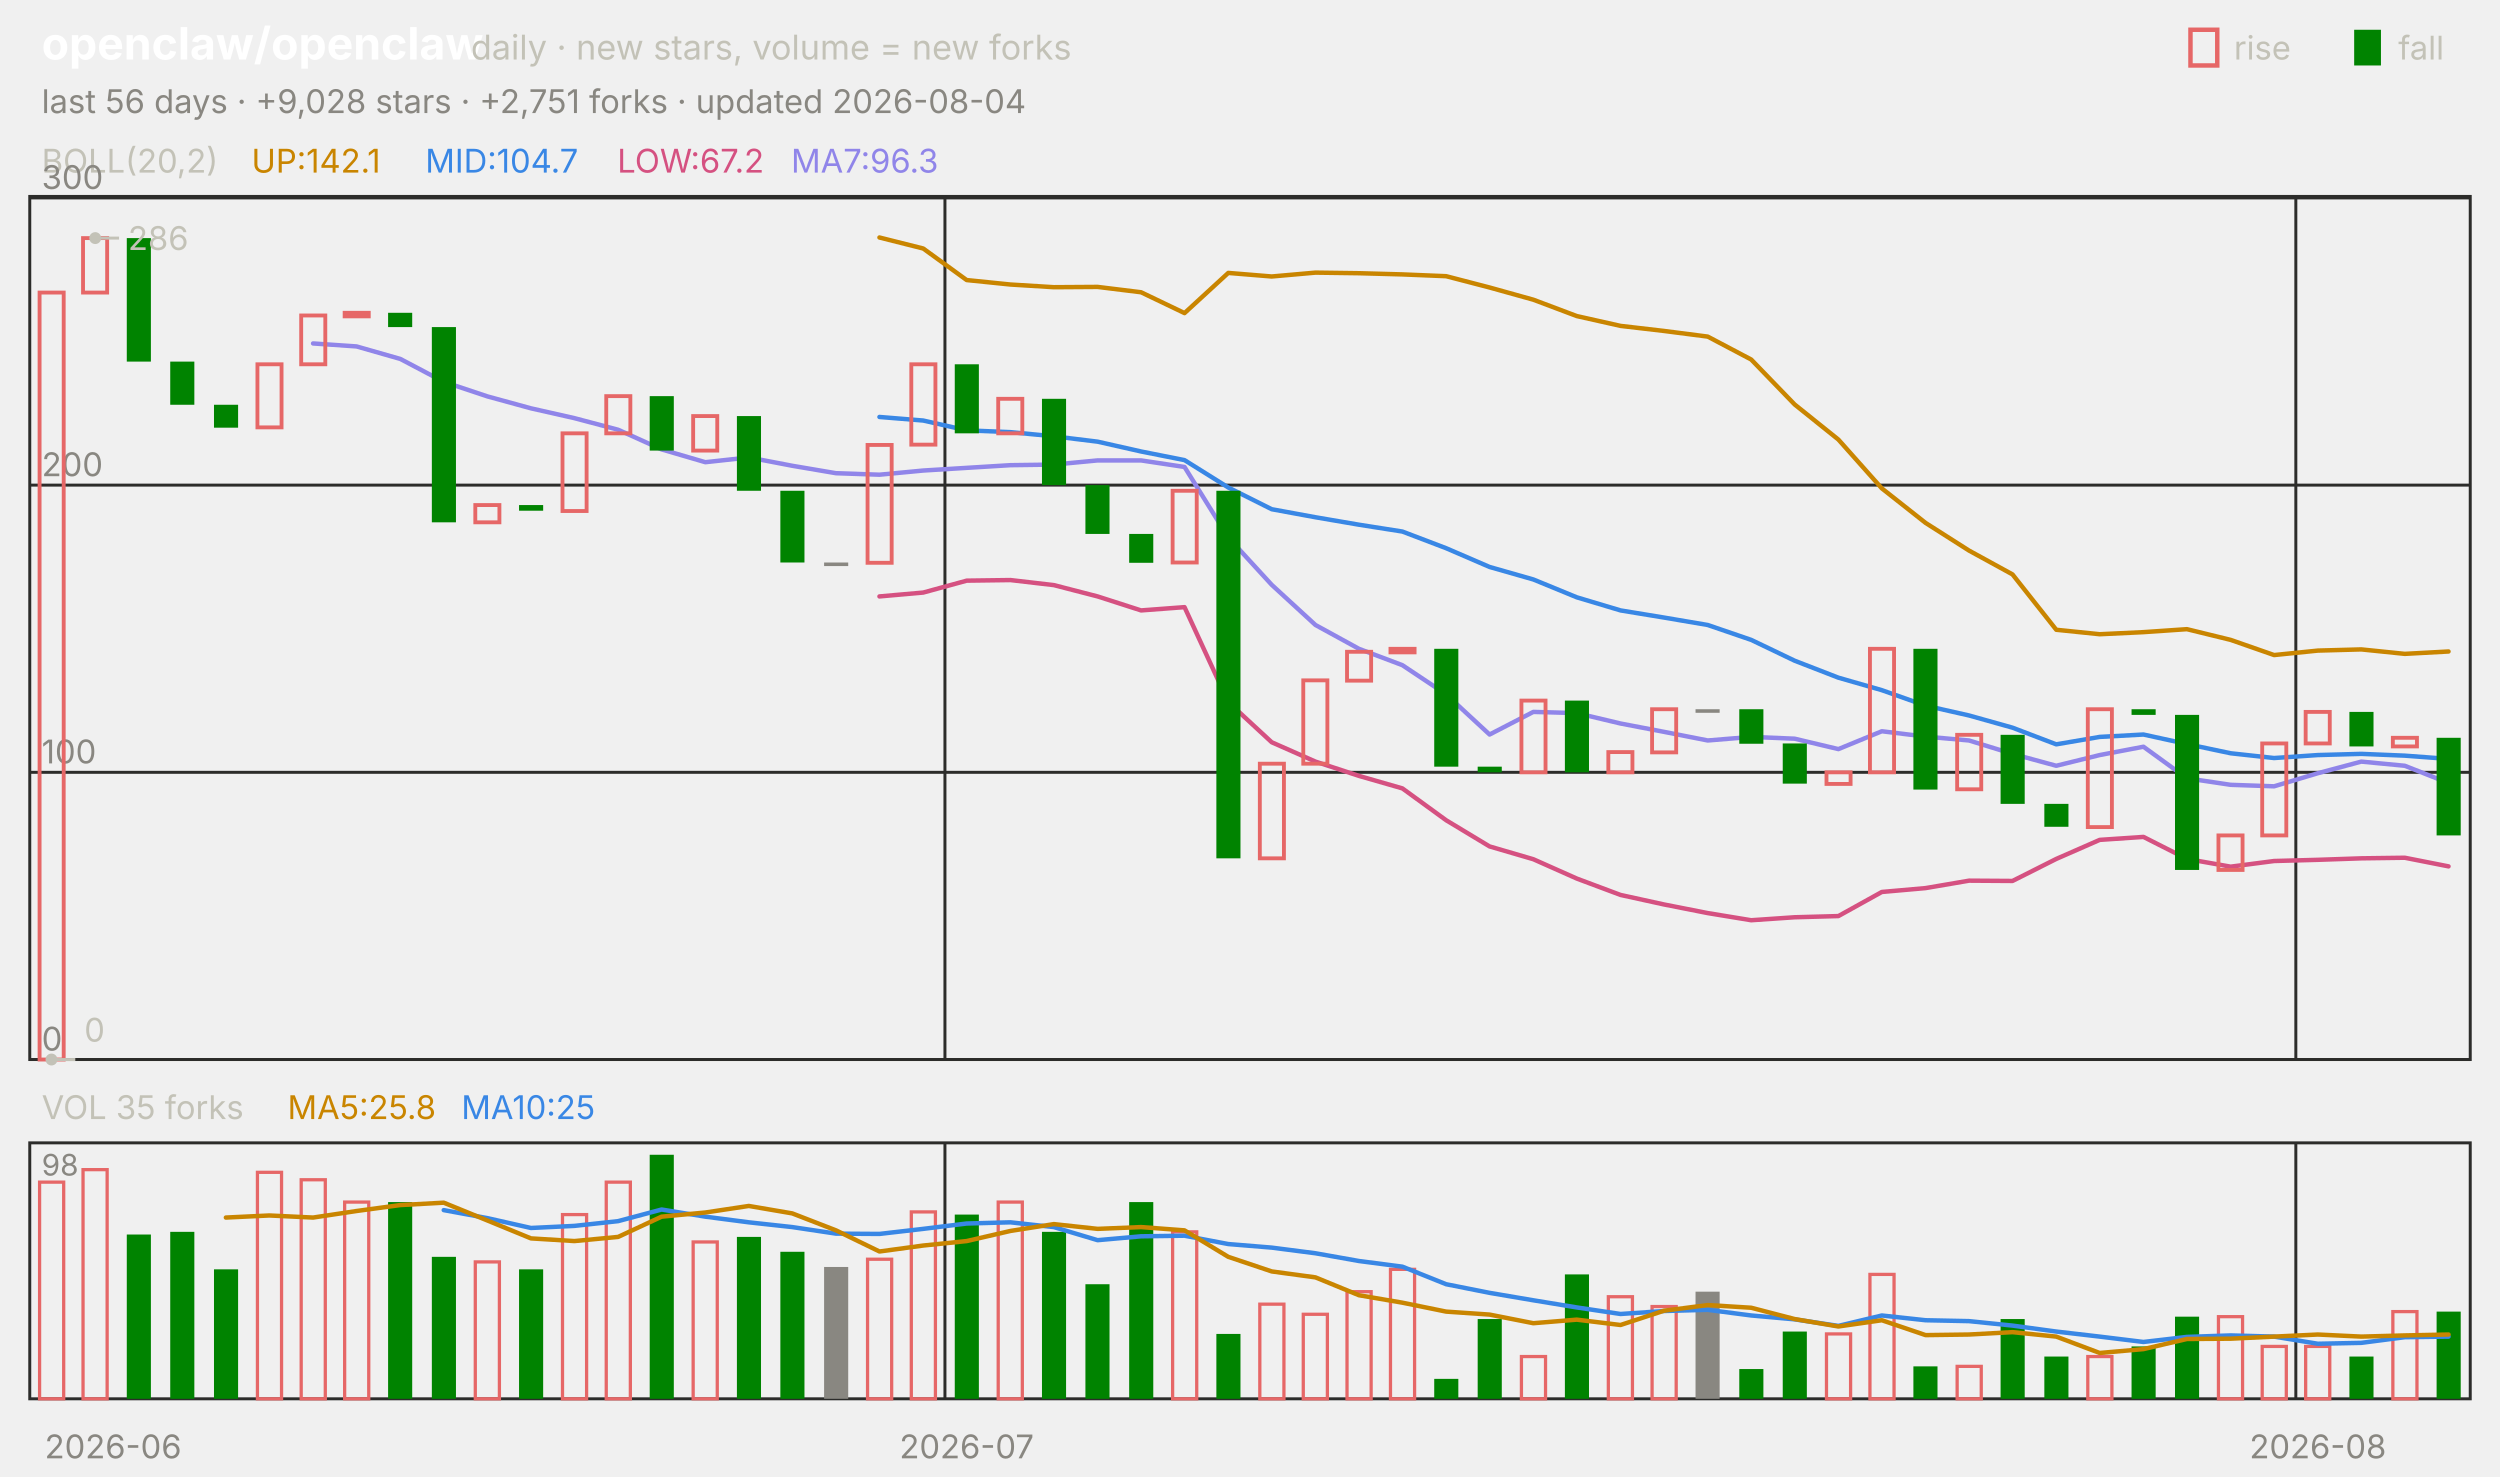
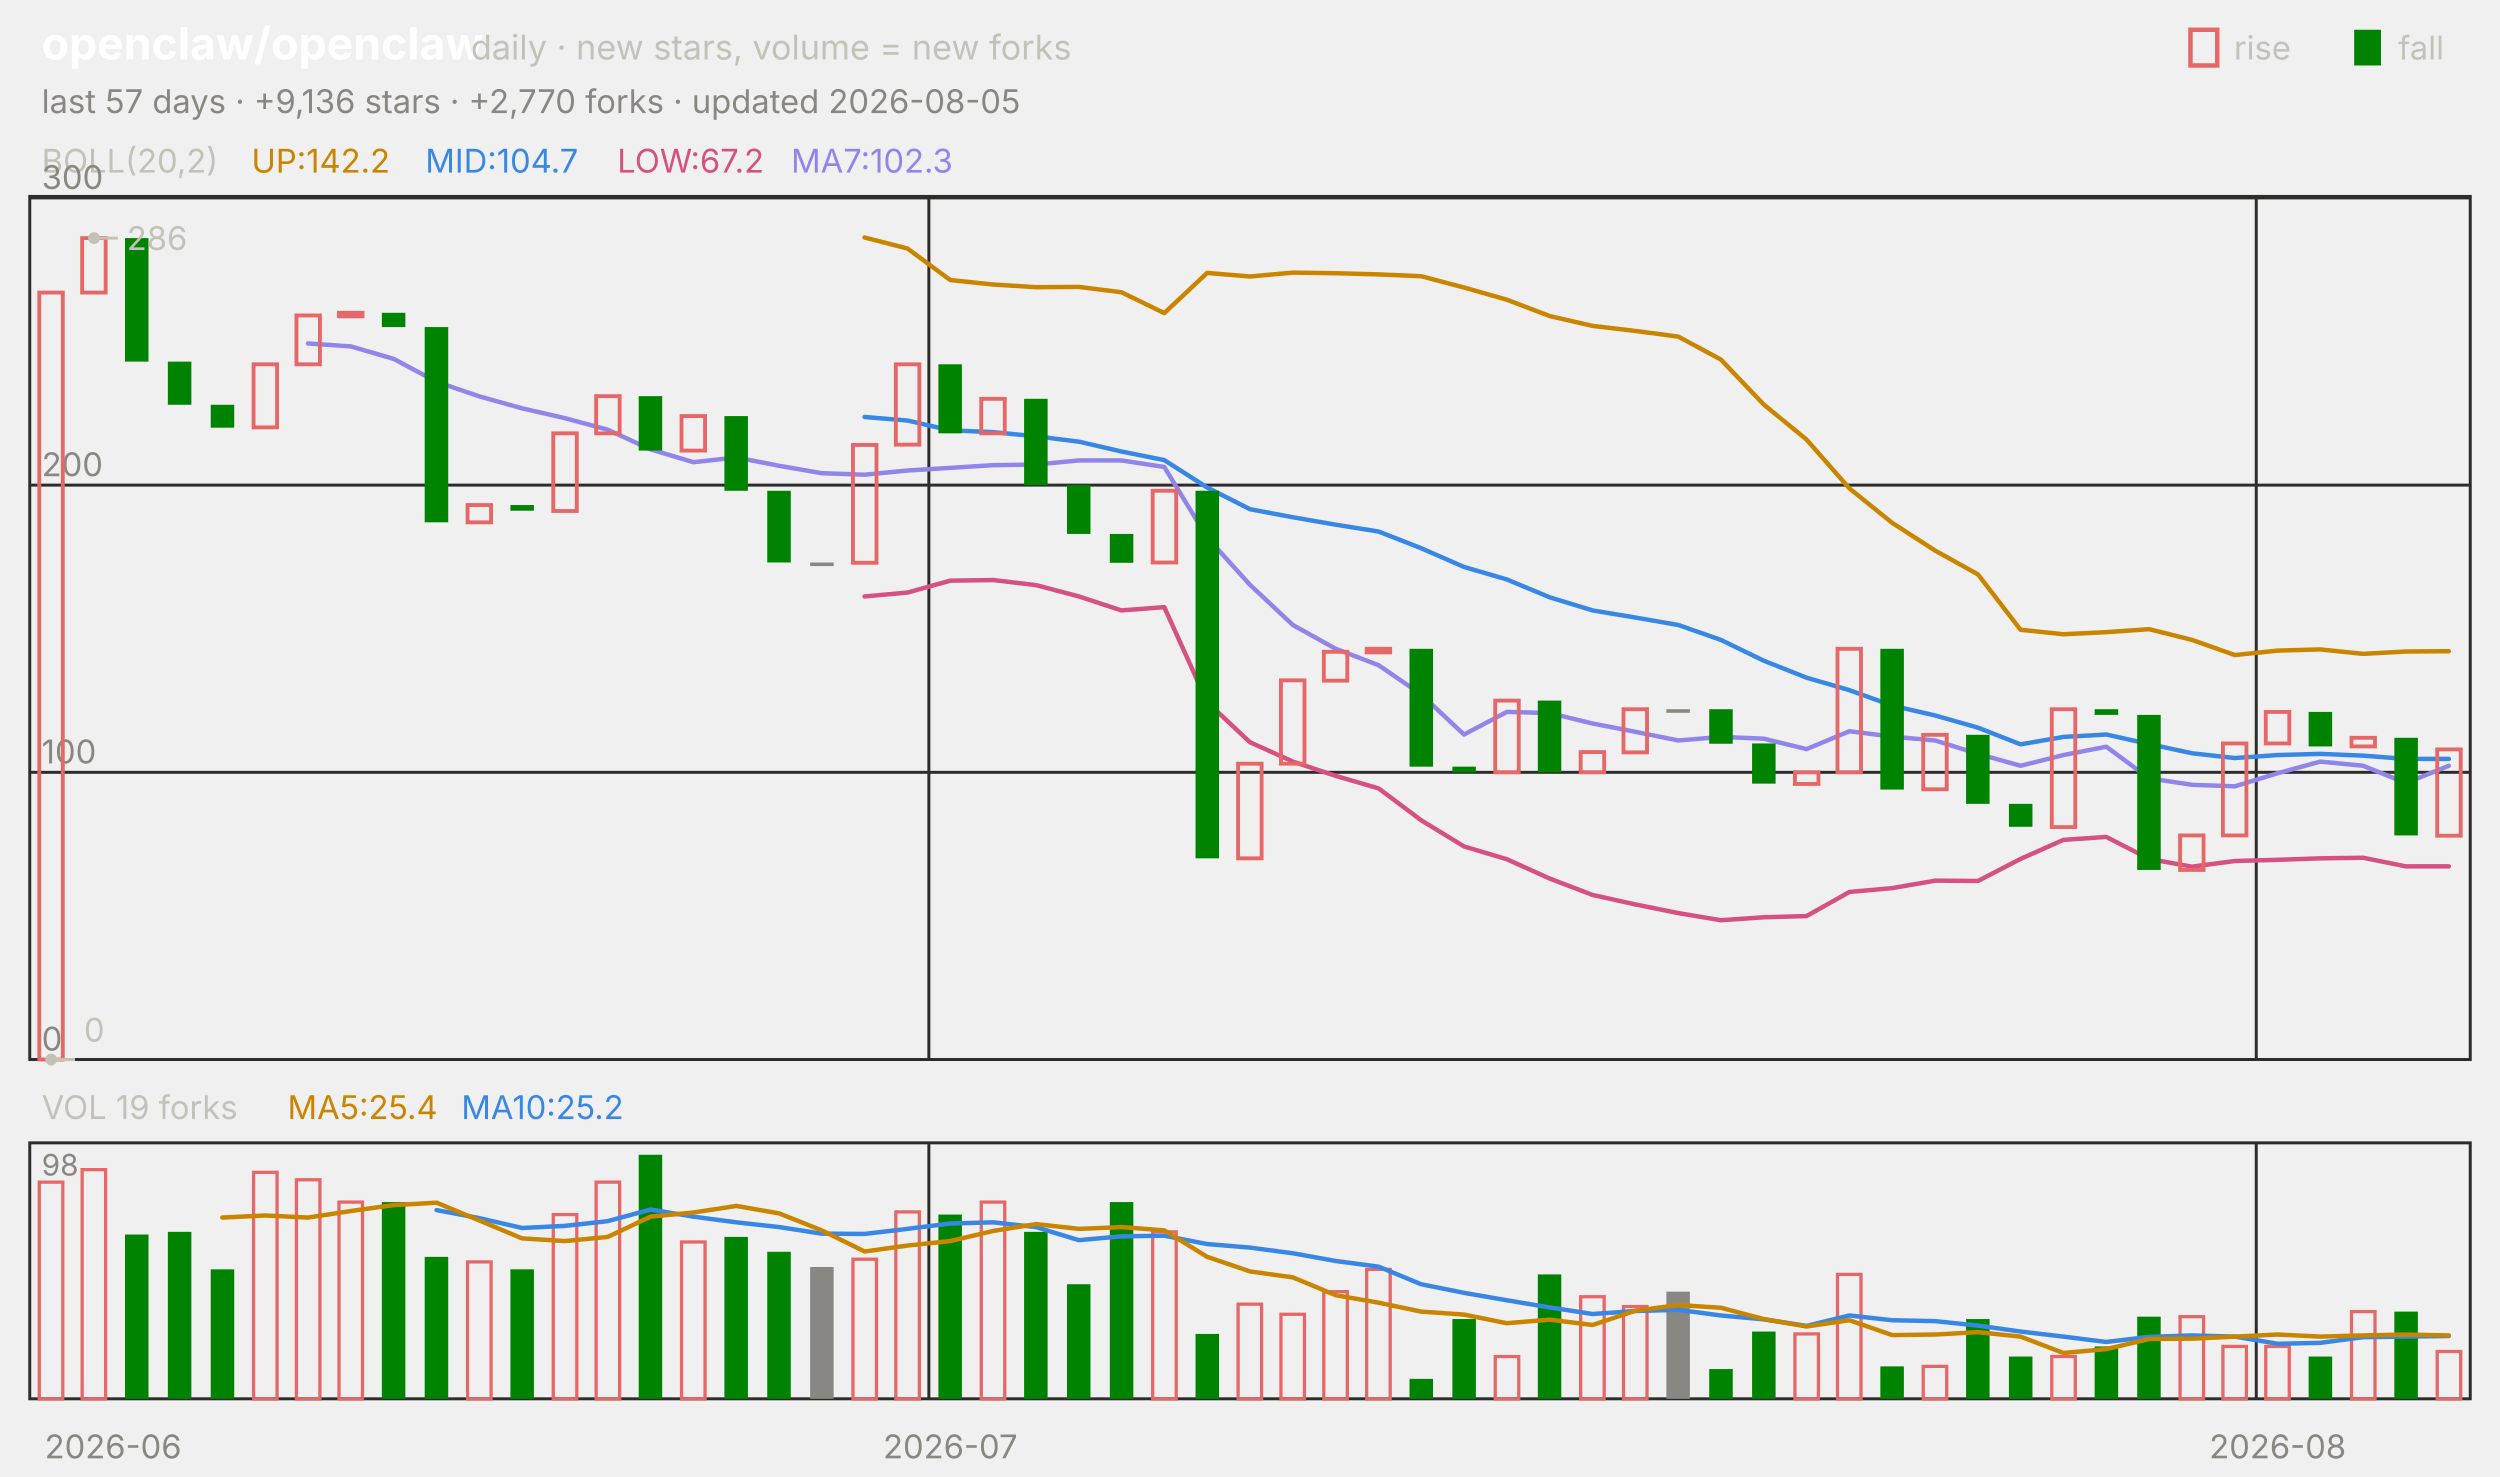
<svg xmlns="http://www.w3.org/2000/svg" viewBox="0 0 840 496" width="840" height="496" font-family="-apple-system,'Segoe UI',system-ui,sans-serif" role="img" aria-label="openclaw/openclaw candlestick chart">
  <text x="14.0" y="20.0" font-size="15" fill="#ffffff" font-weight="650">openclaw/openclaw</text>
  <text x="158.2" y="20.0" font-size="11.5" fill="#c3c2b7">daily · new stars, volume = new forks</text>
  <text x="805.8" y="20.0" font-size="11.0" fill="#c3c2b7">fall</text>
  <rect x="791" y="10" width="9" height="12" fill="#008300" />
  <text x="750.6" y="20.0" font-size="11.0" fill="#c3c2b7">rise</text>
  <rect x="736" y="10" width="9" height="12" fill="none" stroke="#e66767" stroke-width="1.5" />
-   <text x="14.0" y="38.0" font-size="11.0" fill="#898781">last 56 days · +9,028 stars · +2,751 forks · updated 2026-08-04</text>
+   <text x="14.0" y="38.0" font-size="11.0" fill="#898781">last 57 days · +9,136 stars · +2,770 forks · updated 2026-08-05</text>
  <rect x="10" y="66" width="820" height="290" fill="none" stroke="#2c2c2a" />
  <rect x="10" y="384" width="820" height="86" fill="none" stroke="#2c2c2a" />
  <text x="38.0" y="490.0" font-size="11.0" fill="#898781" text-anchor="middle">2026-06</text>
-   <line x1="317.5" y1="66.0" x2="317.5" y2="356.0" stroke="#2c2c2a" stroke-width="1.0" />
-   <line x1="317.5" y1="384.0" x2="317.5" y2="470.0" stroke="#2c2c2a" stroke-width="1.0" />
-   <text x="324.8" y="490.0" font-size="11.0" fill="#898781" text-anchor="middle">2026-07</text>
-   <line x1="771.4" y1="66.0" x2="771.4" y2="356.0" stroke="#2c2c2a" stroke-width="1.0" />
-   <line x1="771.4" y1="384.0" x2="771.4" y2="470.0" stroke="#2c2c2a" stroke-width="1.0" />
-   <text x="778.8" y="490.0" font-size="11.0" fill="#898781" text-anchor="middle">2026-08</text>
+   <line x1="312.1" y1="66.0" x2="312.1" y2="356.0" stroke="#2c2c2a" stroke-width="1.0" />
+   <line x1="312.1" y1="384.0" x2="312.1" y2="470.0" stroke="#2c2c2a" stroke-width="1.0" />
+   <text x="319.3" y="490.0" font-size="11.0" fill="#898781" text-anchor="middle">2026-07</text>
+   <line x1="758.1" y1="66.0" x2="758.1" y2="356.0" stroke="#2c2c2a" stroke-width="1.0" />
+   <line x1="758.1" y1="384.0" x2="758.1" y2="470.0" stroke="#2c2c2a" stroke-width="1.0" />
+   <text x="765.3" y="490.0" font-size="11.0" fill="#898781" text-anchor="middle">2026-08</text>
  <text x="14.0" y="58.0" font-size="11.0" fill="#c3c2b7">BOLL(20,2)</text>
-   <text x="84.5" y="58.0" font-size="11.0" fill="#c98500">UP:142.1</text>
+   <text x="84.5" y="58.0" font-size="11.0" fill="#c98500">UP:142.2</text>
  <text x="142.9" y="58.0" font-size="11.0" fill="#3987e5">MID:104.7</text>
  <text x="207.4" y="58.0" font-size="11.0" fill="#d55181">LOW:67.2</text>
-   <text x="265.8" y="58.0" font-size="11.0" fill="#9085e9">MA7:96.3</text>
+   <text x="265.8" y="58.0" font-size="11.0" fill="#9085e9">MA7:102.3</text>
  <line x1="10.0" y1="356.0" x2="830.0" y2="356.0" stroke="#2c2c2a" stroke-width="1.0" />
  <text x="14.0" y="353.0" font-size="11.0" fill="#898781">0</text>
  <line x1="10.0" y1="259.5" x2="830.0" y2="259.5" stroke="#2c2c2a" stroke-width="1.0" />
  <text x="14.0" y="256.5" font-size="11.0" fill="#898781">100</text>
  <line x1="10.0" y1="163.0" x2="830.0" y2="163.0" stroke="#2c2c2a" stroke-width="1.0" />
  <text x="14.0" y="160.0" font-size="11.0" fill="#898781">200</text>
  <line x1="10.0" y1="66.5" x2="830.0" y2="66.5" stroke="#2c2c2a" stroke-width="1.0" />
  <text x="14.0" y="63.5" font-size="11.0" fill="#898781">300</text>
-   <polyline points="295.5,79.8 310.2,83.5 324.8,94.1 339.5,95.6 354.1,96.5 368.8,96.4 383.4,98.2 398.0,105.2 412.7,91.7 427.3,92.9 442.0,91.6 456.6,91.8 471.2,92.2 485.9,92.8 500.5,96.6 515.2,100.7 529.8,106.2 544.5,109.5 559.1,111.2 573.8,113.1 588.4,120.8 603.0,135.9 617.7,147.7 632.3,164.1 647.0,175.7 661.6,185.0 676.2,193.0 690.9,211.6 705.5,213.1 720.2,212.4 734.8,211.4 749.5,215.0 764.1,220.1 778.8,218.6 793.4,218.2 808.0,219.7 822.7,218.9" fill="none" stroke="#c98500" stroke-width="1.5" stroke-linejoin="round" stroke-linecap="round" />
-   <polyline points="295.5,140.1 310.2,141.3 324.8,144.6 339.5,145.2 354.1,146.6 368.8,148.4 383.4,151.7 398.0,154.6 412.7,163.8 427.3,171.1 442.0,173.8 456.6,176.3 471.2,178.6 485.9,184.2 500.5,190.5 515.2,194.7 529.8,200.7 544.5,205.1 559.1,207.5 573.8,210.0 588.4,215.0 603.0,222.0 617.7,227.7 632.3,231.9 647.0,237.1 661.6,240.4 676.2,244.5 690.9,250.1 705.5,247.6 720.2,246.8 734.8,250.0 749.5,253.1 764.1,254.7 778.8,253.7 793.4,253.3 808.0,253.9 822.7,255.0" fill="none" stroke="#3987e5" stroke-width="1.5" stroke-linejoin="round" stroke-linecap="round" />
-   <polyline points="295.5,200.4 310.2,199.1 324.8,195.1 339.5,194.9 354.1,196.6 368.8,200.4 383.4,205.1 398.0,204.0 412.7,235.9 427.3,249.4 442.0,255.9 456.6,260.7 471.2,264.9 485.9,275.6 500.5,284.4 515.2,288.7 529.8,295.2 544.5,300.7 559.1,303.9 573.8,306.8 588.4,309.2 603.0,308.2 617.7,307.8 632.3,299.7 647.0,298.4 661.6,295.9 676.2,296.0 690.9,288.6 705.5,282.2 720.2,281.2 734.8,288.6 749.5,291.2 764.1,289.3 778.8,288.9 793.4,288.4 808.0,288.2 822.7,291.1" fill="none" stroke="#d55181" stroke-width="1.5" stroke-linejoin="round" stroke-linecap="round" />
-   <polyline points="105.2,115.4 119.8,116.4 134.5,120.6 149.1,128.3 163.8,133.2 178.4,137.2 193.0,140.5 207.7,144.4 222.3,151.0 237.0,155.3 251.6,153.7 266.2,156.5 280.9,159.0 295.5,159.5 310.2,158.1 324.8,157.2 339.5,156.3 354.1,156.1 368.8,154.7 383.4,154.7 398.0,156.9 412.7,180.6 427.3,196.5 442.0,210.0 456.6,218.0 471.2,223.5 485.9,233.3 500.5,246.8 515.2,239.2 529.8,239.6 544.5,243.1 559.1,245.9 573.8,248.8 588.4,247.6 603.0,248.2 617.7,251.7 632.3,245.7 647.0,247.5 661.6,248.8 676.2,253.3 690.9,257.3 705.5,253.7 720.2,250.9 734.8,261.5 749.5,263.7 764.1,264.2 778.8,259.8 793.4,255.9 808.0,257.3 822.7,263.1" fill="none" stroke="#9085e9" stroke-width="1.5" stroke-linejoin="round" stroke-linecap="round" />
-   <rect x="13.3" y="98.3" width="8.1" height="257.7" fill="none" stroke="#e66767" stroke-width="1.3" />
-   <rect x="27.9" y="80.0" width="8.1" height="18.3" fill="none" stroke="#e66767" stroke-width="1.3" />
-   <rect x="42.6" y="80.0" width="8.1" height="41.5" fill="#008300" />
-   <rect x="57.2" y="121.5" width="8.1" height="14.5" fill="#008300" />
-   <rect x="71.9" y="136.0" width="8.1" height="7.7" fill="#008300" />
-   <rect x="86.5" y="122.4" width="8.1" height="21.2" fill="none" stroke="#e66767" stroke-width="1.3" />
-   <rect x="101.2" y="106.0" width="8.1" height="16.4" fill="none" stroke="#e66767" stroke-width="1.3" />
-   <rect x="115.8" y="105.1" width="8.1" height="1.2" fill="none" stroke="#e66767" stroke-width="1.3" />
-   <rect x="130.4" y="105.1" width="8.1" height="4.8" fill="#008300" />
-   <rect x="145.1" y="109.9" width="8.1" height="65.6" fill="#008300" />
-   <rect x="159.7" y="169.7" width="8.1" height="5.8" fill="none" stroke="#e66767" stroke-width="1.3" />
-   <rect x="174.4" y="169.7" width="8.1" height="1.9" fill="#008300" />
-   <rect x="189.0" y="145.6" width="8.1" height="26.1" fill="none" stroke="#e66767" stroke-width="1.3" />
-   <rect x="203.7" y="133.1" width="8.1" height="12.5" fill="none" stroke="#e66767" stroke-width="1.3" />
-   <rect x="218.3" y="133.1" width="8.1" height="18.3" fill="#008300" />
-   <rect x="232.9" y="139.8" width="8.1" height="11.6" fill="none" stroke="#e66767" stroke-width="1.3" />
-   <rect x="247.6" y="139.8" width="8.1" height="25.1" fill="#008300" />
-   <rect x="262.2" y="164.9" width="8.1" height="24.1" fill="#008300" />
-   <rect x="276.9" y="189.0" width="8.1" height="1.2" fill="#898781" />
-   <rect x="291.5" y="149.5" width="8.1" height="39.6" fill="none" stroke="#e66767" stroke-width="1.3" />
-   <rect x="306.2" y="122.4" width="8.1" height="27.0" fill="none" stroke="#e66767" stroke-width="1.3" />
-   <rect x="320.8" y="122.4" width="8.1" height="23.2" fill="#008300" />
-   <rect x="335.4" y="134.0" width="8.1" height="11.6" fill="none" stroke="#e66767" stroke-width="1.3" />
-   <rect x="350.1" y="134.0" width="8.1" height="29.0" fill="#008300" />
-   <rect x="364.7" y="163.0" width="8.1" height="16.4" fill="#008300" />
-   <rect x="379.4" y="179.4" width="8.1" height="9.7" fill="#008300" />
-   <rect x="394.0" y="164.9" width="8.1" height="24.1" fill="none" stroke="#e66767" stroke-width="1.3" />
-   <rect x="408.7" y="164.9" width="8.1" height="123.5" fill="#008300" />
-   <rect x="423.3" y="256.6" width="8.1" height="31.8" fill="none" stroke="#e66767" stroke-width="1.3" />
-   <rect x="437.9" y="228.6" width="8.1" height="28.0" fill="none" stroke="#e66767" stroke-width="1.3" />
-   <rect x="452.6" y="219.0" width="8.1" height="9.7" fill="none" stroke="#e66767" stroke-width="1.3" />
-   <rect x="467.2" y="218.0" width="8.1" height="1.2" fill="none" stroke="#e66767" stroke-width="1.3" />
-   <rect x="481.9" y="218.0" width="8.1" height="39.6" fill="#008300" />
-   <rect x="496.5" y="257.6" width="8.1" height="1.9" fill="#008300" />
-   <rect x="511.2" y="235.4" width="8.1" height="24.1" fill="none" stroke="#e66767" stroke-width="1.3" />
-   <rect x="525.8" y="235.4" width="8.1" height="24.1" fill="#008300" />
-   <rect x="540.4" y="252.7" width="8.1" height="6.8" fill="none" stroke="#e66767" stroke-width="1.3" />
-   <rect x="555.1" y="238.3" width="8.1" height="14.5" fill="none" stroke="#e66767" stroke-width="1.3" />
-   <rect x="569.7" y="238.3" width="8.1" height="1.2" fill="#898781" />
-   <rect x="584.4" y="238.3" width="8.1" height="11.6" fill="#008300" />
-   <rect x="599.0" y="249.8" width="8.1" height="13.5" fill="#008300" />
-   <rect x="613.7" y="259.5" width="8.1" height="3.9" fill="none" stroke="#e66767" stroke-width="1.3" />
-   <rect x="628.3" y="218.0" width="8.1" height="41.5" fill="none" stroke="#e66767" stroke-width="1.3" />
-   <rect x="642.9" y="218.0" width="8.1" height="47.3" fill="#008300" />
-   <rect x="657.6" y="246.9" width="8.1" height="18.3" fill="none" stroke="#e66767" stroke-width="1.3" />
-   <rect x="672.2" y="246.9" width="8.1" height="23.2" fill="#008300" />
-   <rect x="686.9" y="270.1" width="8.1" height="7.7" fill="#008300" />
-   <rect x="701.5" y="238.3" width="8.1" height="39.6" fill="none" stroke="#e66767" stroke-width="1.3" />
-   <rect x="716.2" y="238.3" width="8.1" height="1.9" fill="#008300" />
-   <rect x="730.8" y="240.2" width="8.1" height="52.1" fill="#008300" />
-   <rect x="745.4" y="280.7" width="8.1" height="11.6" fill="none" stroke="#e66767" stroke-width="1.3" />
-   <rect x="760.1" y="249.8" width="8.1" height="30.9" fill="none" stroke="#e66767" stroke-width="1.3" />
-   <rect x="774.7" y="239.2" width="8.1" height="10.6" fill="none" stroke="#e66767" stroke-width="1.3" />
-   <rect x="789.4" y="239.2" width="8.1" height="11.6" fill="#008300" />
-   <rect x="804.0" y="247.9" width="8.1" height="2.9" fill="none" stroke="#e66767" stroke-width="1.3" />
-   <rect x="818.7" y="247.9" width="8.1" height="32.8" fill="#008300" />
-   <circle cx="32.0" cy="80.0" r="2" fill="#c3c2b7" />
-   <line x1="32.0" y1="80.0" x2="40.0" y2="80.0" stroke="#c3c2b7" stroke-width="1.0" />
-   <text x="43.0" y="84.0" font-size="11.0" fill="#c3c2b7">286</text>
-   <circle cx="17.3" cy="356.0" r="2" fill="#c3c2b7" />
-   <line x1="17.3" y1="356.0" x2="25.3" y2="356.0" stroke="#c3c2b7" stroke-width="1.0" />
-   <text x="28.3" y="350.0" font-size="11.0" fill="#c3c2b7">0</text>
-   <text x="14.0" y="376.0" font-size="11.0" fill="#c3c2b7">VOL 35 forks</text>
-   <text x="96.6" y="376.0" font-size="11.0" fill="#c98500">MA5:25.8</text>
-   <text x="155.0" y="376.0" font-size="11.0" fill="#3987e5">MA10:25</text>
+   <polyline points="290.5,79.8 304.9,83.5 319.3,94.1 333.7,95.6 348.1,96.5 362.5,96.4 376.8,98.2 391.2,105.2 405.6,91.7 420.0,92.9 434.4,91.6 448.8,91.8 463.2,92.2 477.5,92.8 491.9,96.6 506.3,100.7 520.7,106.2 535.1,109.5 549.5,111.2 563.9,113.1 578.2,120.8 592.6,135.9 607.0,147.7 621.4,164.1 635.8,175.7 650.2,185.0 664.6,193.0 678.9,211.6 693.3,213.1 707.7,212.4 722.1,211.4 736.5,215.0 750.9,220.1 765.3,218.6 779.6,218.2 794.0,219.7 808.4,218.9 822.8,218.8" fill="none" stroke="#c98500" stroke-width="1.5" stroke-linejoin="round" stroke-linecap="round" />
+   <polyline points="290.5,140.1 304.9,141.3 319.3,144.6 333.7,145.2 348.1,146.6 362.5,148.4 376.8,151.7 391.2,154.6 405.6,163.8 420.0,171.1 434.4,173.8 448.8,176.3 463.2,178.6 477.5,184.2 491.9,190.5 506.3,194.7 520.7,200.7 535.1,205.1 549.5,207.5 563.9,210.0 578.2,215.0 592.6,222.0 607.0,227.7 621.4,231.9 635.8,237.1 650.2,240.4 664.6,244.5 678.9,250.1 693.3,247.6 707.7,246.8 722.1,250.0 736.5,253.1 750.9,254.7 765.3,253.7 779.6,253.3 794.0,253.9 808.4,255.0 822.8,255.0" fill="none" stroke="#3987e5" stroke-width="1.5" stroke-linejoin="round" stroke-linecap="round" />
+   <polyline points="290.5,200.4 304.9,199.1 319.3,195.1 333.7,194.9 348.1,196.6 362.5,200.4 376.8,205.1 391.2,204.0 405.6,235.9 420.0,249.4 434.4,255.9 448.8,260.7 463.2,264.9 477.5,275.6 491.9,284.4 506.3,288.7 520.7,295.2 535.1,300.7 549.5,303.9 563.9,306.8 578.2,309.2 592.6,308.2 607.0,307.8 621.4,299.7 635.8,298.4 650.2,295.9 664.6,296.0 678.9,288.6 693.3,282.2 707.7,281.2 722.1,288.6 736.5,291.2 750.9,289.3 765.3,288.9 779.6,288.4 794.0,288.2 808.4,291.1 822.8,291.1" fill="none" stroke="#d55181" stroke-width="1.5" stroke-linejoin="round" stroke-linecap="round" />
+   <polyline points="103.5,115.4 117.9,116.4 132.3,120.6 146.7,128.3 161.1,133.2 175.4,137.2 189.8,140.5 204.2,144.4 218.6,151.0 233.0,155.3 247.4,153.7 261.8,156.5 276.1,159.0 290.5,159.5 304.9,158.1 319.3,157.2 333.7,156.3 348.1,156.1 362.5,154.7 376.8,154.7 391.2,156.9 405.6,180.6 420.0,196.5 434.4,210.0 448.8,218.0 463.2,223.5 477.5,233.3 491.9,246.8 506.3,239.2 520.7,239.6 535.1,243.1 549.5,245.9 563.9,248.8 578.2,247.6 592.6,248.2 607.0,251.7 621.4,245.7 635.8,247.5 650.2,248.8 664.6,253.3 678.9,257.3 693.3,253.7 707.7,250.9 722.1,261.5 736.5,263.7 750.9,264.2 765.3,259.8 779.6,255.9 794.0,257.3 808.4,263.1 822.8,257.3" fill="none" stroke="#9085e9" stroke-width="1.5" stroke-linejoin="round" stroke-linecap="round" />
+   <rect x="13.2" y="98.3" width="7.9" height="257.7" fill="none" stroke="#e66767" stroke-width="1.3" />
+   <rect x="27.6" y="80.0" width="7.9" height="18.3" fill="none" stroke="#e66767" stroke-width="1.3" />
+   <rect x="42.0" y="80.0" width="7.9" height="41.5" fill="#008300" />
+   <rect x="56.4" y="121.5" width="7.9" height="14.5" fill="#008300" />
+   <rect x="70.8" y="136.0" width="7.9" height="7.7" fill="#008300" />
+   <rect x="85.2" y="122.4" width="7.9" height="21.2" fill="none" stroke="#e66767" stroke-width="1.3" />
+   <rect x="99.6" y="106.0" width="7.9" height="16.4" fill="none" stroke="#e66767" stroke-width="1.3" />
+   <rect x="113.9" y="105.1" width="7.9" height="1.2" fill="none" stroke="#e66767" stroke-width="1.3" />
+   <rect x="128.3" y="105.1" width="7.9" height="4.8" fill="#008300" />
+   <rect x="142.7" y="109.9" width="7.9" height="65.6" fill="#008300" />
+   <rect x="157.1" y="169.7" width="7.9" height="5.8" fill="none" stroke="#e66767" stroke-width="1.3" />
+   <rect x="171.5" y="169.7" width="7.9" height="1.9" fill="#008300" />
+   <rect x="185.9" y="145.6" width="7.9" height="26.1" fill="none" stroke="#e66767" stroke-width="1.3" />
+   <rect x="200.3" y="133.1" width="7.9" height="12.5" fill="none" stroke="#e66767" stroke-width="1.3" />
+   <rect x="214.6" y="133.1" width="7.9" height="18.3" fill="#008300" />
+   <rect x="229.0" y="139.8" width="7.9" height="11.6" fill="none" stroke="#e66767" stroke-width="1.3" />
+   <rect x="243.4" y="139.8" width="7.9" height="25.1" fill="#008300" />
+   <rect x="257.8" y="164.9" width="7.9" height="24.1" fill="#008300" />
+   <rect x="272.2" y="189.0" width="7.9" height="1.2" fill="#898781" />
+   <rect x="286.6" y="149.5" width="7.9" height="39.6" fill="none" stroke="#e66767" stroke-width="1.3" />
+   <rect x="301.0" y="122.4" width="7.9" height="27.0" fill="none" stroke="#e66767" stroke-width="1.3" />
+   <rect x="315.3" y="122.4" width="7.9" height="23.2" fill="#008300" />
+   <rect x="329.7" y="134.0" width="7.9" height="11.6" fill="none" stroke="#e66767" stroke-width="1.3" />
+   <rect x="344.1" y="134.0" width="7.9" height="29.0" fill="#008300" />
+   <rect x="358.5" y="163.0" width="7.9" height="16.4" fill="#008300" />
+   <rect x="372.9" y="179.4" width="7.9" height="9.7" fill="#008300" />
+   <rect x="387.3" y="164.9" width="7.9" height="24.1" fill="none" stroke="#e66767" stroke-width="1.3" />
+   <rect x="401.7" y="164.9" width="7.9" height="123.5" fill="#008300" />
+   <rect x="416.0" y="256.6" width="7.9" height="31.8" fill="none" stroke="#e66767" stroke-width="1.3" />
+   <rect x="430.4" y="228.6" width="7.9" height="28.0" fill="none" stroke="#e66767" stroke-width="1.3" />
+   <rect x="444.8" y="219.0" width="7.9" height="9.7" fill="none" stroke="#e66767" stroke-width="1.3" />
+   <rect x="459.2" y="218.0" width="7.9" height="1.2" fill="none" stroke="#e66767" stroke-width="1.3" />
+   <rect x="473.6" y="218.0" width="7.9" height="39.6" fill="#008300" />
+   <rect x="488.0" y="257.6" width="7.9" height="1.9" fill="#008300" />
+   <rect x="502.4" y="235.4" width="7.9" height="24.1" fill="none" stroke="#e66767" stroke-width="1.3" />
+   <rect x="516.7" y="235.4" width="7.9" height="24.1" fill="#008300" />
+   <rect x="531.1" y="252.7" width="7.9" height="6.8" fill="none" stroke="#e66767" stroke-width="1.3" />
+   <rect x="545.5" y="238.3" width="7.9" height="14.5" fill="none" stroke="#e66767" stroke-width="1.3" />
+   <rect x="559.9" y="238.3" width="7.9" height="1.2" fill="#898781" />
+   <rect x="574.3" y="238.3" width="7.9" height="11.6" fill="#008300" />
+   <rect x="588.7" y="249.8" width="7.9" height="13.5" fill="#008300" />
+   <rect x="603.1" y="259.5" width="7.9" height="3.9" fill="none" stroke="#e66767" stroke-width="1.3" />
+   <rect x="617.4" y="218.0" width="7.9" height="41.5" fill="none" stroke="#e66767" stroke-width="1.3" />
+   <rect x="631.8" y="218.0" width="7.9" height="47.3" fill="#008300" />
+   <rect x="646.2" y="246.9" width="7.9" height="18.3" fill="none" stroke="#e66767" stroke-width="1.3" />
+   <rect x="660.6" y="246.9" width="7.9" height="23.2" fill="#008300" />
+   <rect x="675.0" y="270.1" width="7.9" height="7.7" fill="#008300" />
+   <rect x="689.4" y="238.3" width="7.9" height="39.6" fill="none" stroke="#e66767" stroke-width="1.3" />
+   <rect x="703.8" y="238.3" width="7.9" height="1.9" fill="#008300" />
+   <rect x="718.1" y="240.2" width="7.9" height="52.1" fill="#008300" />
+   <rect x="732.5" y="280.7" width="7.9" height="11.6" fill="none" stroke="#e66767" stroke-width="1.3" />
+   <rect x="746.9" y="249.8" width="7.9" height="30.9" fill="none" stroke="#e66767" stroke-width="1.3" />
+   <rect x="761.3" y="239.2" width="7.9" height="10.6" fill="none" stroke="#e66767" stroke-width="1.3" />
+   <rect x="775.7" y="239.2" width="7.9" height="11.6" fill="#008300" />
+   <rect x="790.1" y="247.9" width="7.9" height="2.9" fill="none" stroke="#e66767" stroke-width="1.3" />
+   <rect x="804.5" y="247.9" width="7.9" height="32.8" fill="#008300" />
+   <rect x="818.9" y="251.8" width="7.9" height="29.0" fill="none" stroke="#e66767" stroke-width="1.3" />
+   <circle cx="31.6" cy="80.0" r="2" fill="#c3c2b7" />
+   <line x1="31.6" y1="80.0" x2="39.6" y2="80.0" stroke="#c3c2b7" stroke-width="1.0" />
+   <text x="42.6" y="84.0" font-size="11.0" fill="#c3c2b7">286</text>
+   <circle cx="17.2" cy="356.0" r="2" fill="#c3c2b7" />
+   <line x1="17.2" y1="356.0" x2="25.2" y2="356.0" stroke="#c3c2b7" stroke-width="1.0" />
+   <text x="28.2" y="350.0" font-size="11.0" fill="#c3c2b7">0</text>
+   <text x="14.0" y="376.0" font-size="11.0" fill="#c3c2b7">VOL 19 forks</text>
+   <text x="96.6" y="376.0" font-size="11.0" fill="#c98500">MA5:25.4</text>
+   <text x="155.0" y="376.0" font-size="11.0" fill="#3987e5">MA10:25.2</text>
  <text x="14.0" y="395.0" font-size="10" fill="#898781">98</text>
-   <rect x="13.3" y="397.2" width="8.1" height="72.8" fill="none" stroke="#e66767" stroke-width="1.1" />
-   <rect x="27.9" y="393.0" width="8.1" height="77.0" fill="none" stroke="#e66767" stroke-width="1.1" />
-   <rect x="42.6" y="414.8" width="8.1" height="55.2" fill="#008300" />
-   <rect x="57.2" y="413.9" width="8.1" height="56.1" fill="#008300" />
-   <rect x="71.9" y="426.5" width="8.1" height="43.5" fill="#008300" />
-   <rect x="86.5" y="393.9" width="8.1" height="76.1" fill="none" stroke="#e66767" stroke-width="1.1" />
-   <rect x="101.2" y="396.4" width="8.1" height="73.6" fill="none" stroke="#e66767" stroke-width="1.1" />
-   <rect x="115.8" y="403.9" width="8.1" height="66.1" fill="none" stroke="#e66767" stroke-width="1.1" />
-   <rect x="130.4" y="403.9" width="8.1" height="66.1" fill="#008300" />
-   <rect x="145.1" y="422.3" width="8.1" height="47.7" fill="#008300" />
-   <rect x="159.7" y="424.0" width="8.1" height="46.0" fill="none" stroke="#e66767" stroke-width="1.1" />
-   <rect x="174.4" y="426.5" width="8.1" height="43.5" fill="#008300" />
-   <rect x="189.0" y="408.1" width="8.1" height="61.9" fill="none" stroke="#e66767" stroke-width="1.1" />
-   <rect x="203.7" y="397.2" width="8.1" height="72.8" fill="none" stroke="#e66767" stroke-width="1.1" />
-   <rect x="218.3" y="388.0" width="8.1" height="82.0" fill="#008300" />
-   <rect x="232.9" y="417.3" width="8.1" height="52.7" fill="none" stroke="#e66767" stroke-width="1.1" />
-   <rect x="247.6" y="415.6" width="8.1" height="54.4" fill="#008300" />
-   <rect x="262.2" y="420.6" width="8.1" height="49.4" fill="#008300" />
-   <rect x="276.9" y="425.7" width="8.1" height="44.3" fill="#898781" />
-   <rect x="291.5" y="423.1" width="8.1" height="46.9" fill="none" stroke="#e66767" stroke-width="1.1" />
-   <rect x="306.2" y="407.2" width="8.1" height="62.8" fill="none" stroke="#e66767" stroke-width="1.1" />
-   <rect x="320.8" y="408.1" width="8.1" height="61.9" fill="#008300" />
-   <rect x="335.4" y="403.9" width="8.1" height="66.1" fill="none" stroke="#e66767" stroke-width="1.1" />
-   <rect x="350.1" y="413.9" width="8.1" height="56.1" fill="#008300" />
-   <rect x="364.7" y="431.5" width="8.1" height="38.5" fill="#008300" />
-   <rect x="379.4" y="403.9" width="8.1" height="66.1" fill="#008300" />
-   <rect x="394.0" y="413.9" width="8.1" height="56.1" fill="none" stroke="#e66767" stroke-width="1.1" />
-   <rect x="408.7" y="448.2" width="8.1" height="21.8" fill="#008300" />
-   <rect x="423.3" y="438.2" width="8.1" height="31.8" fill="none" stroke="#e66767" stroke-width="1.1" />
-   <rect x="437.9" y="441.6" width="8.1" height="28.4" fill="none" stroke="#e66767" stroke-width="1.1" />
-   <rect x="452.6" y="434.0" width="8.1" height="36.0" fill="none" stroke="#e66767" stroke-width="1.1" />
-   <rect x="467.2" y="426.5" width="8.1" height="43.5" fill="none" stroke="#e66767" stroke-width="1.1" />
-   <rect x="481.9" y="463.3" width="8.1" height="6.7" fill="#008300" />
-   <rect x="496.5" y="443.2" width="8.1" height="26.8" fill="#008300" />
-   <rect x="511.2" y="455.8" width="8.1" height="14.2" fill="none" stroke="#e66767" stroke-width="1.1" />
-   <rect x="525.8" y="428.2" width="8.1" height="41.8" fill="#008300" />
-   <rect x="540.4" y="435.7" width="8.1" height="34.3" fill="none" stroke="#e66767" stroke-width="1.1" />
-   <rect x="555.1" y="439.0" width="8.1" height="31.0" fill="none" stroke="#e66767" stroke-width="1.1" />
-   <rect x="569.7" y="434.0" width="8.1" height="36.0" fill="#898781" />
-   <rect x="584.4" y="460.0" width="8.1" height="10.0" fill="#008300" />
-   <rect x="599.0" y="447.4" width="8.1" height="22.6" fill="#008300" />
-   <rect x="613.7" y="448.2" width="8.1" height="21.8" fill="none" stroke="#e66767" stroke-width="1.1" />
-   <rect x="628.3" y="428.2" width="8.1" height="41.8" fill="none" stroke="#e66767" stroke-width="1.1" />
-   <rect x="642.9" y="459.1" width="8.1" height="10.9" fill="#008300" />
-   <rect x="657.6" y="459.1" width="8.1" height="10.9" fill="none" stroke="#e66767" stroke-width="1.1" />
-   <rect x="672.2" y="443.2" width="8.1" height="26.8" fill="#008300" />
-   <rect x="686.9" y="455.8" width="8.1" height="14.2" fill="#008300" />
-   <rect x="701.5" y="455.8" width="8.1" height="14.2" fill="none" stroke="#e66767" stroke-width="1.1" />
-   <rect x="716.2" y="452.4" width="8.1" height="17.6" fill="#008300" />
-   <rect x="730.8" y="442.4" width="8.1" height="27.6" fill="#008300" />
-   <rect x="745.4" y="442.4" width="8.1" height="27.6" fill="none" stroke="#e66767" stroke-width="1.1" />
-   <rect x="760.1" y="452.4" width="8.1" height="17.6" fill="none" stroke="#e66767" stroke-width="1.1" />
-   <rect x="774.7" y="452.4" width="8.1" height="17.6" fill="none" stroke="#e66767" stroke-width="1.1" />
-   <rect x="789.4" y="455.8" width="8.1" height="14.2" fill="#008300" />
-   <rect x="804.0" y="440.7" width="8.1" height="29.3" fill="none" stroke="#e66767" stroke-width="1.1" />
-   <rect x="818.7" y="440.7" width="8.1" height="29.3" fill="#008300" />
-   <polyline points="149.1,406.6 163.8,409.3 178.4,412.6 193.0,411.9 207.7,410.3 222.3,406.4 237.0,408.8 251.6,410.7 266.2,412.3 280.9,414.5 295.5,414.6 310.2,412.9 324.8,411.1 339.5,410.7 354.1,412.3 368.8,416.7 383.4,415.4 398.0,415.2 412.7,418.0 427.3,419.2 442.0,421.1 456.6,423.7 471.2,425.6 485.9,431.5 500.5,434.4 515.2,436.9 529.8,439.3 544.5,441.5 559.1,440.5 573.8,440.1 588.4,442.0 603.0,443.3 617.7,445.5 632.3,442.0 647.0,443.6 661.6,443.9 676.2,445.4 690.9,447.4 705.5,449.1 720.2,450.9 734.8,449.2 749.5,448.7 764.1,449.1 778.8,451.5 793.4,451.2 808.0,449.3 822.7,449.1" fill="none" stroke="#3987e5" stroke-width="1.5" stroke-linejoin="round" stroke-linecap="round" />
-   <polyline points="75.9,409.1 90.5,408.4 105.2,409.1 119.8,406.9 134.5,404.9 149.1,404.1 163.8,410.1 178.4,416.1 193.0,417.0 207.7,415.6 222.3,408.8 237.0,407.4 251.6,405.2 266.2,407.7 280.9,413.4 295.5,420.5 310.2,418.5 324.8,417.0 339.5,413.6 354.1,411.3 368.8,412.9 383.4,412.3 398.0,413.4 412.7,422.3 427.3,427.2 442.0,429.2 456.6,435.2 471.2,437.7 485.9,440.7 500.5,441.7 515.2,444.6 529.8,443.4 544.5,445.2 559.1,440.4 573.8,438.5 588.4,439.4 603.0,443.2 617.7,445.7 632.3,443.6 647.0,448.6 661.6,448.4 676.2,447.6 690.9,449.1 705.5,454.6 720.2,453.3 734.8,449.9 749.5,449.8 764.1,449.1 778.8,448.4 793.4,449.1 808.0,448.7 822.7,448.4" fill="none" stroke="#c98500" stroke-width="1.5" stroke-linejoin="round" stroke-linecap="round" />
+   <rect x="13.2" y="397.2" width="7.9" height="72.8" fill="none" stroke="#e66767" stroke-width="1.1" />
+   <rect x="27.6" y="393.0" width="7.9" height="77.0" fill="none" stroke="#e66767" stroke-width="1.1" />
+   <rect x="42.0" y="414.8" width="7.9" height="55.2" fill="#008300" />
+   <rect x="56.4" y="413.9" width="7.9" height="56.1" fill="#008300" />
+   <rect x="70.8" y="426.5" width="7.9" height="43.5" fill="#008300" />
+   <rect x="85.2" y="393.9" width="7.9" height="76.1" fill="none" stroke="#e66767" stroke-width="1.1" />
+   <rect x="99.6" y="396.4" width="7.9" height="73.6" fill="none" stroke="#e66767" stroke-width="1.1" />
+   <rect x="113.9" y="403.9" width="7.9" height="66.1" fill="none" stroke="#e66767" stroke-width="1.1" />
+   <rect x="128.3" y="403.9" width="7.9" height="66.1" fill="#008300" />
+   <rect x="142.7" y="422.3" width="7.9" height="47.7" fill="#008300" />
+   <rect x="157.1" y="424.0" width="7.9" height="46.0" fill="none" stroke="#e66767" stroke-width="1.1" />
+   <rect x="171.5" y="426.5" width="7.9" height="43.5" fill="#008300" />
+   <rect x="185.9" y="408.1" width="7.9" height="61.9" fill="none" stroke="#e66767" stroke-width="1.1" />
+   <rect x="200.3" y="397.2" width="7.9" height="72.8" fill="none" stroke="#e66767" stroke-width="1.1" />
+   <rect x="214.6" y="388.0" width="7.9" height="82.0" fill="#008300" />
+   <rect x="229.0" y="417.3" width="7.9" height="52.7" fill="none" stroke="#e66767" stroke-width="1.1" />
+   <rect x="243.4" y="415.6" width="7.9" height="54.4" fill="#008300" />
+   <rect x="257.8" y="420.6" width="7.9" height="49.4" fill="#008300" />
+   <rect x="272.2" y="425.7" width="7.9" height="44.3" fill="#898781" />
+   <rect x="286.6" y="423.1" width="7.9" height="46.9" fill="none" stroke="#e66767" stroke-width="1.1" />
+   <rect x="301.0" y="407.2" width="7.9" height="62.8" fill="none" stroke="#e66767" stroke-width="1.1" />
+   <rect x="315.3" y="408.1" width="7.9" height="61.9" fill="#008300" />
+   <rect x="329.7" y="403.9" width="7.9" height="66.1" fill="none" stroke="#e66767" stroke-width="1.1" />
+   <rect x="344.1" y="413.9" width="7.9" height="56.1" fill="#008300" />
+   <rect x="358.5" y="431.5" width="7.9" height="38.5" fill="#008300" />
+   <rect x="372.9" y="403.9" width="7.9" height="66.1" fill="#008300" />
+   <rect x="387.3" y="413.9" width="7.9" height="56.1" fill="none" stroke="#e66767" stroke-width="1.1" />
+   <rect x="401.7" y="448.2" width="7.9" height="21.8" fill="#008300" />
+   <rect x="416.0" y="438.2" width="7.9" height="31.8" fill="none" stroke="#e66767" stroke-width="1.1" />
+   <rect x="430.4" y="441.6" width="7.9" height="28.4" fill="none" stroke="#e66767" stroke-width="1.1" />
+   <rect x="444.8" y="434.0" width="7.9" height="36.0" fill="none" stroke="#e66767" stroke-width="1.1" />
+   <rect x="459.2" y="426.5" width="7.9" height="43.5" fill="none" stroke="#e66767" stroke-width="1.1" />
+   <rect x="473.6" y="463.3" width="7.9" height="6.7" fill="#008300" />
+   <rect x="488.0" y="443.2" width="7.9" height="26.8" fill="#008300" />
+   <rect x="502.4" y="455.8" width="7.9" height="14.2" fill="none" stroke="#e66767" stroke-width="1.1" />
+   <rect x="516.7" y="428.2" width="7.9" height="41.8" fill="#008300" />
+   <rect x="531.1" y="435.7" width="7.9" height="34.3" fill="none" stroke="#e66767" stroke-width="1.1" />
+   <rect x="545.5" y="439.0" width="7.9" height="31.0" fill="none" stroke="#e66767" stroke-width="1.1" />
+   <rect x="559.9" y="434.0" width="7.9" height="36.0" fill="#898781" />
+   <rect x="574.3" y="460.0" width="7.9" height="10.0" fill="#008300" />
+   <rect x="588.7" y="447.4" width="7.9" height="22.6" fill="#008300" />
+   <rect x="603.1" y="448.2" width="7.9" height="21.8" fill="none" stroke="#e66767" stroke-width="1.1" />
+   <rect x="617.4" y="428.2" width="7.9" height="41.8" fill="none" stroke="#e66767" stroke-width="1.1" />
+   <rect x="631.8" y="459.1" width="7.9" height="10.9" fill="#008300" />
+   <rect x="646.2" y="459.1" width="7.9" height="10.9" fill="none" stroke="#e66767" stroke-width="1.1" />
+   <rect x="660.6" y="443.2" width="7.9" height="26.8" fill="#008300" />
+   <rect x="675.0" y="455.8" width="7.9" height="14.2" fill="#008300" />
+   <rect x="689.4" y="455.8" width="7.9" height="14.2" fill="none" stroke="#e66767" stroke-width="1.1" />
+   <rect x="703.8" y="452.4" width="7.9" height="17.6" fill="#008300" />
+   <rect x="718.1" y="442.4" width="7.9" height="27.6" fill="#008300" />
+   <rect x="732.5" y="442.4" width="7.9" height="27.6" fill="none" stroke="#e66767" stroke-width="1.1" />
+   <rect x="746.9" y="452.4" width="7.9" height="17.6" fill="none" stroke="#e66767" stroke-width="1.1" />
+   <rect x="761.3" y="452.4" width="7.9" height="17.6" fill="none" stroke="#e66767" stroke-width="1.1" />
+   <rect x="775.7" y="455.8" width="7.9" height="14.2" fill="#008300" />
+   <rect x="790.1" y="440.7" width="7.9" height="29.3" fill="none" stroke="#e66767" stroke-width="1.1" />
+   <rect x="804.5" y="440.7" width="7.9" height="29.3" fill="#008300" />
+   <rect x="818.9" y="454.1" width="7.9" height="15.9" fill="none" stroke="#e66767" stroke-width="1.1" />
+   <polyline points="146.7,406.6 161.1,409.3 175.4,412.6 189.8,411.9 204.2,410.3 218.6,406.4 233.0,408.8 247.4,410.7 261.8,412.3 276.1,414.5 290.5,414.6 304.9,412.9 319.3,411.1 333.7,410.7 348.1,412.3 362.5,416.7 376.8,415.4 391.2,415.2 405.6,418.0 420.0,419.2 434.4,421.1 448.8,423.7 463.2,425.6 477.5,431.5 491.9,434.4 506.3,436.9 520.7,439.3 535.1,441.5 549.5,440.5 563.9,440.1 578.2,442.0 592.6,443.3 607.0,445.5 621.4,442.0 635.8,443.6 650.2,443.9 664.6,445.4 678.9,447.4 693.3,449.1 707.7,450.9 722.1,449.2 736.5,448.7 750.9,449.1 765.3,451.5 779.6,451.2 794.0,449.3 808.4,449.1 822.8,448.9" fill="none" stroke="#3987e5" stroke-width="1.5" stroke-linejoin="round" stroke-linecap="round" />
+   <polyline points="74.7,409.1 89.1,408.4 103.5,409.1 117.9,406.9 132.3,404.9 146.7,404.1 161.1,410.1 175.4,416.1 189.8,417.0 204.2,415.6 218.6,408.8 233.0,407.4 247.4,405.2 261.8,407.7 276.1,413.4 290.5,420.5 304.9,418.5 319.3,417.0 333.7,413.6 348.1,411.3 362.5,412.9 376.8,412.3 391.2,413.4 405.6,422.3 420.0,427.2 434.4,429.2 448.8,435.2 463.2,437.7 477.5,440.7 491.9,441.7 506.3,444.6 520.7,443.4 535.1,445.2 549.5,440.4 563.9,438.5 578.2,439.4 592.6,443.2 607.0,445.7 621.4,443.6 635.8,448.6 650.2,448.4 664.6,447.6 678.9,449.1 693.3,454.6 707.7,453.3 722.1,449.9 736.5,449.8 750.9,449.1 765.3,448.4 779.6,449.1 794.0,448.7 808.4,448.4 822.8,448.7" fill="none" stroke="#c98500" stroke-width="1.5" stroke-linejoin="round" stroke-linecap="round" />
</svg>
